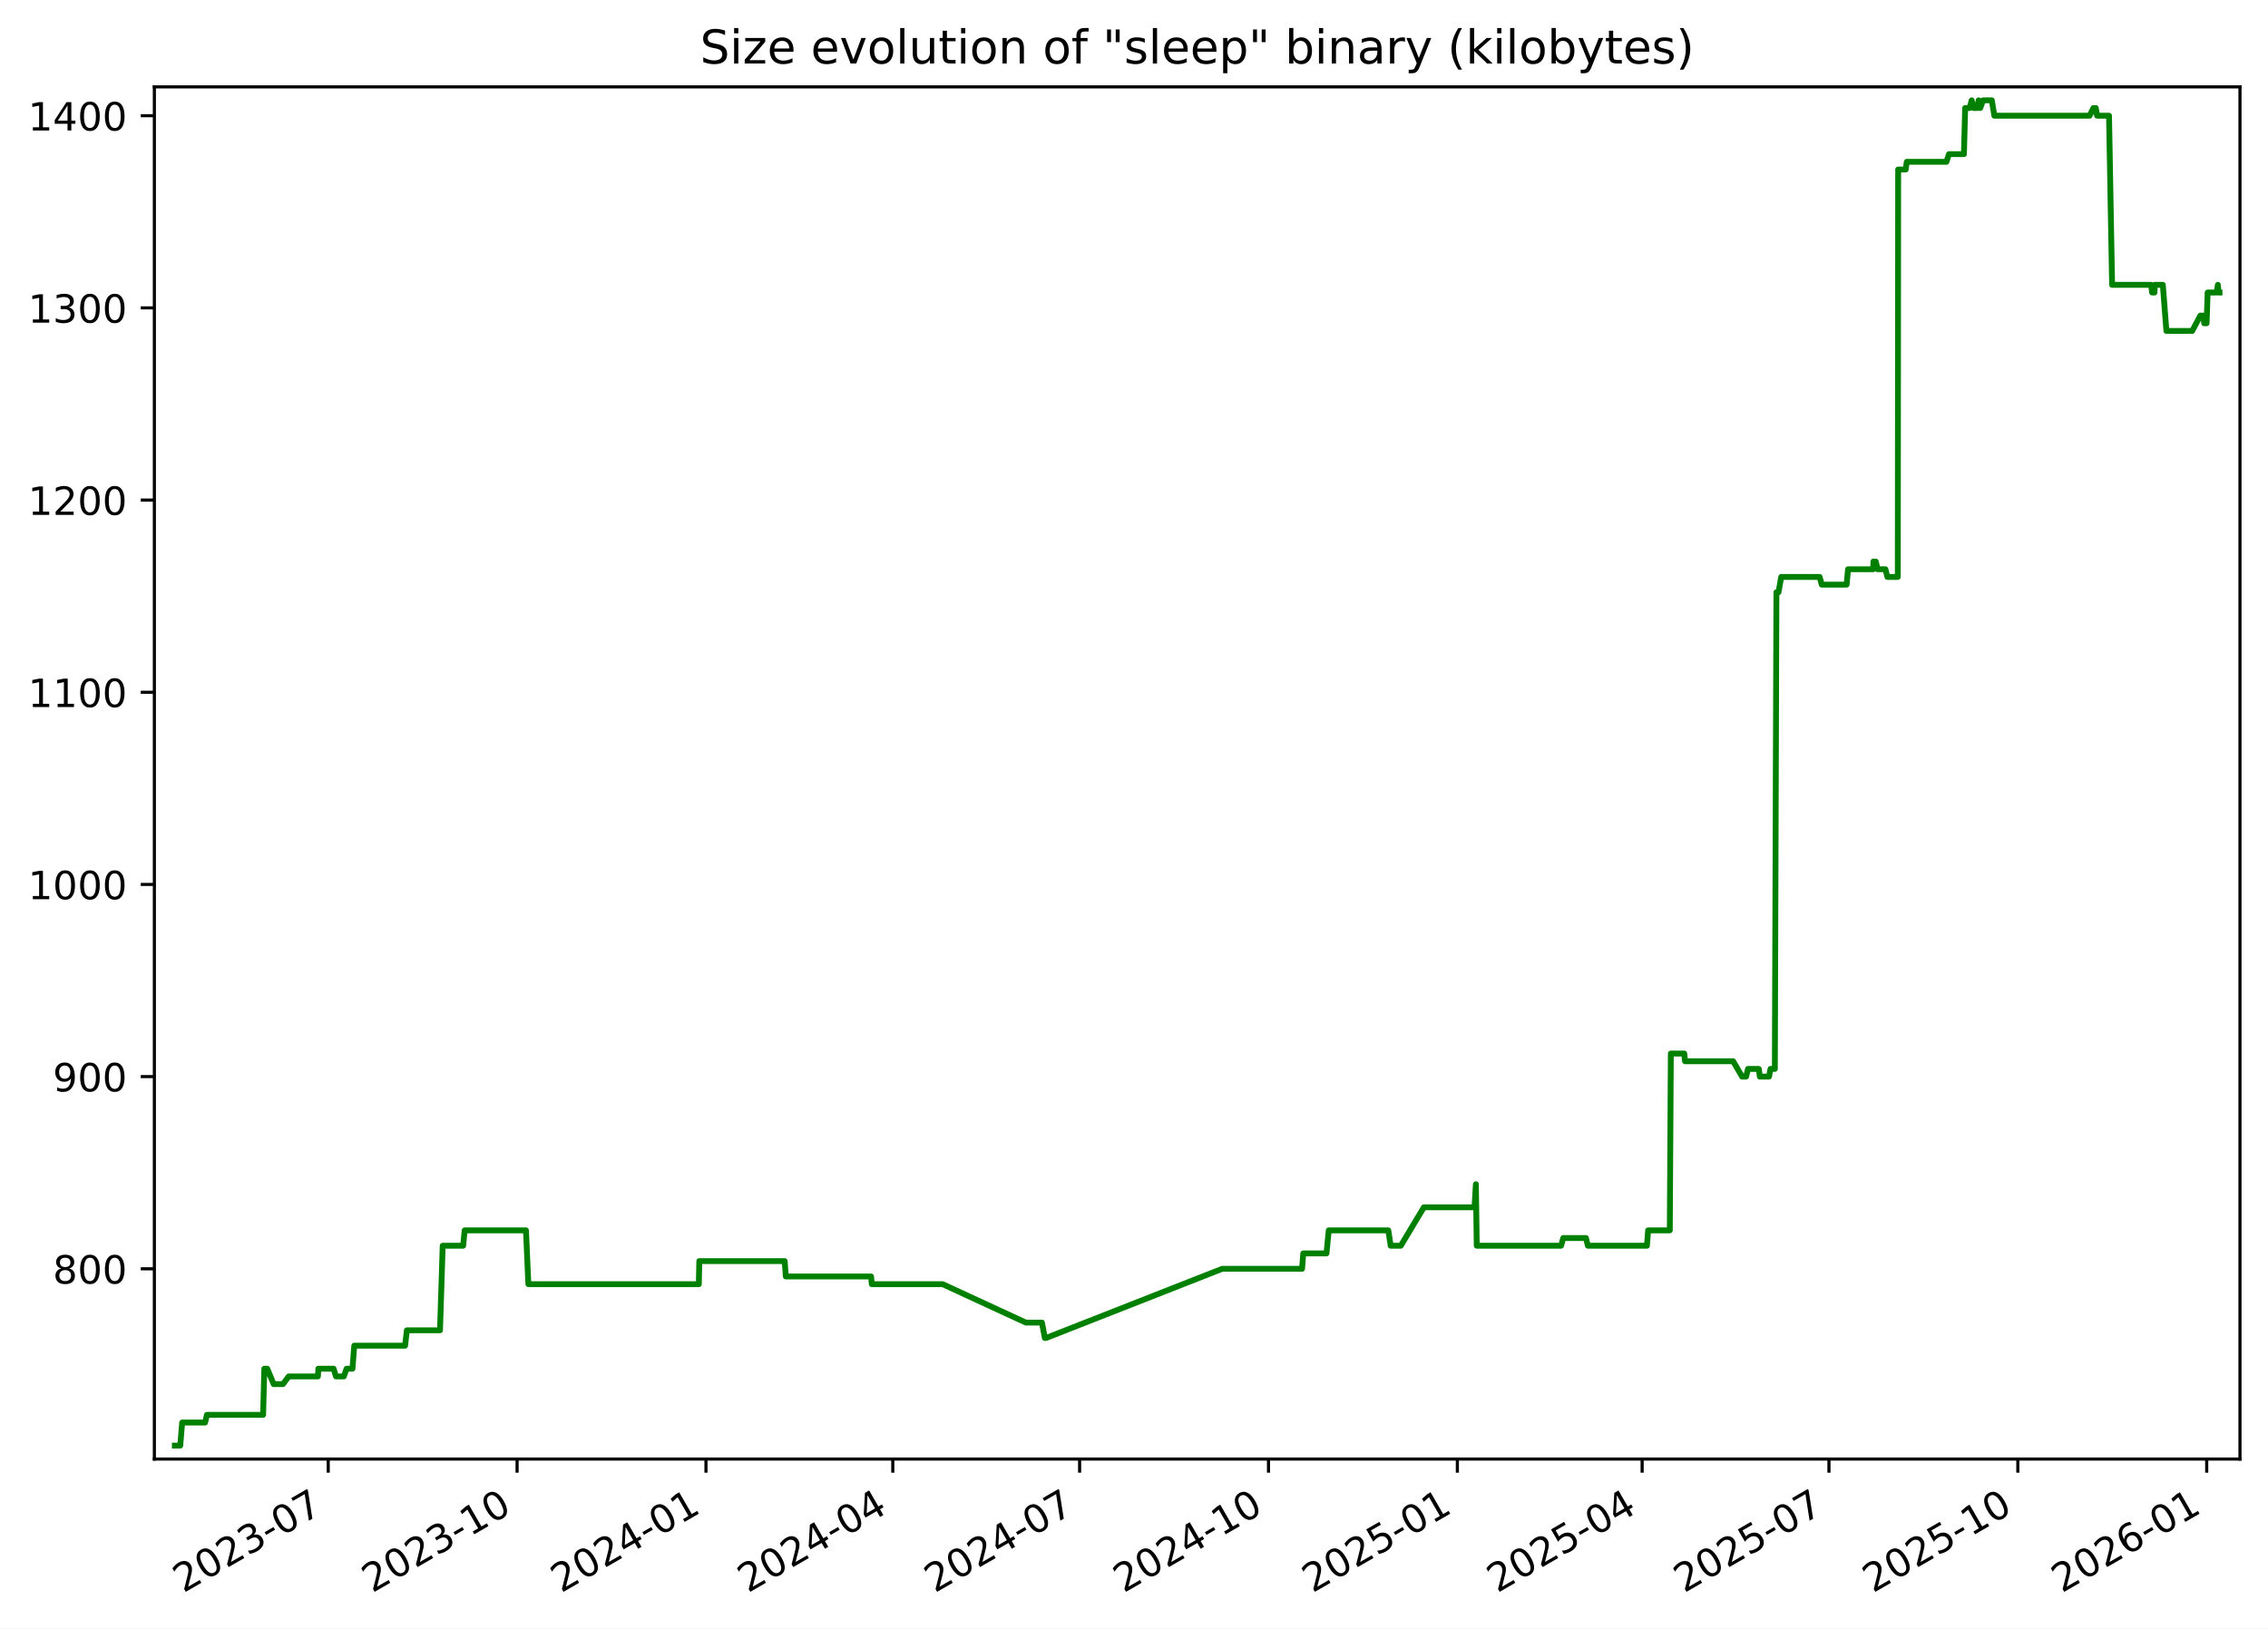
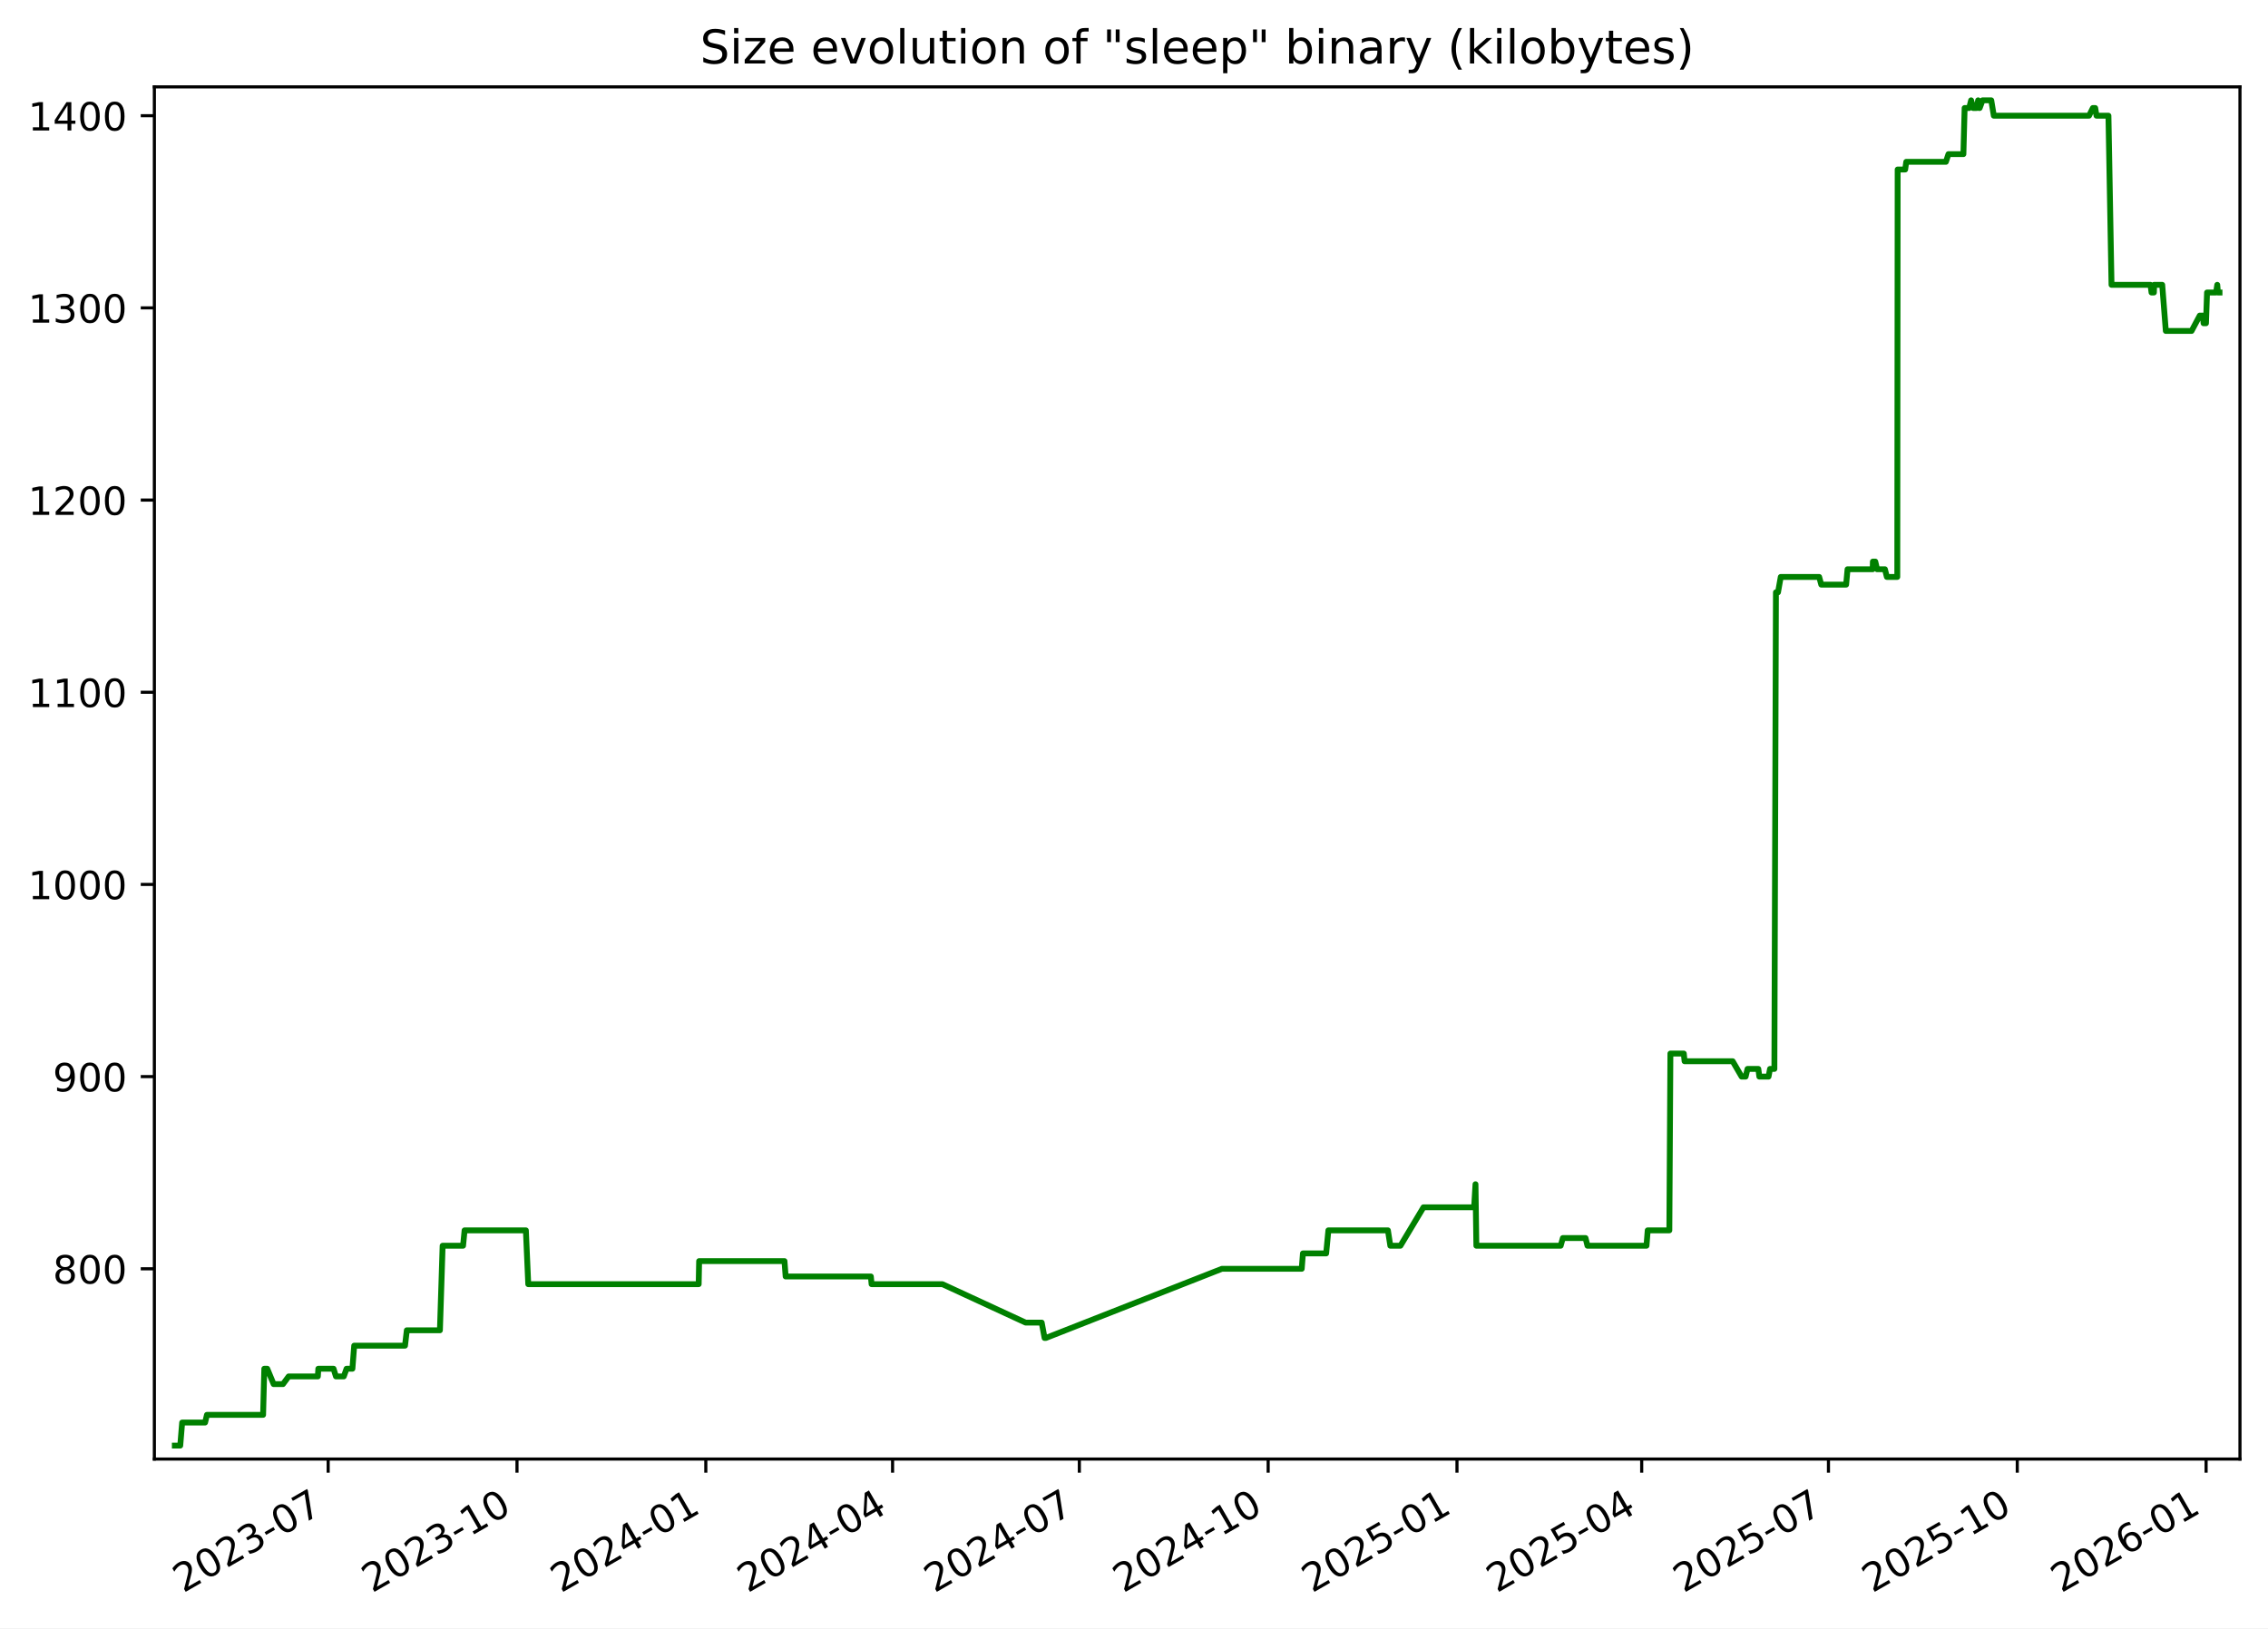
<svg xmlns="http://www.w3.org/2000/svg" xmlns:xlink="http://www.w3.org/1999/xlink" width="582.53pt" height="418.303pt" viewBox="0 0 582.53 418.303" version="1.1">
  <defs>
    <style type="text/css">*{stroke-linejoin: round; stroke-linecap: butt}</style>
  </defs>
  <g id="figure_1">
    <g id="patch_1">
      <path d="M -0 418.303  L 582.53 418.303  L 582.53 0  L -0 0  z " style="fill: #ffffff" />
    </g>
    <g id="axes_1">
      <g id="patch_2">
        <path d="M 39.65 374.83  L 575.33 374.83  L 575.33 22.318  L 39.65 22.318  z " style="fill: #ffffff" />
      </g>
      <g id="matplotlib.axis_1">
        <g id="xtick_1">
          <g id="line2d_1">
            <defs>
-               <path id="m619c073817" d="M 0 0  L 0 3.5  " style="stroke: #000000; stroke-width: 0.8" />
+               <path id="m68e6618d05" d="M 0 0  L 0 3.5  " style="stroke: #000000; stroke-width: 0.8" />
            </defs>
            <g>
-               <use xlink:href="#m619c073817" x="84.302" y="374.83" style="stroke: #000000; stroke-width: 0.8" />
+               <use xlink:href="#m68e6618d05" x="84.29" y="374.83" style="stroke: #000000; stroke-width: 0.8" />
            </g>
          </g>
          <g id="text_1">
-             <g transform="translate(47.07745 409.302) rotate(-30) scale(0.1 -0.1)">
+             <g transform="translate(47.06567 409.302) rotate(-30) scale(0.1 -0.1)">
              <defs>
                <path id="DejaVuSans-32" d="M 1228 531  L 3431 531  L 3431 0  L 469 0  L 469 531  Q 828 903 1448 1529  Q 2069 2156 2228 2338  Q 2531 2678 2651 2914  Q 2772 3150 2772 3378  Q 2772 3750 2511 3984  Q 2250 4219 1831 4219  Q 1534 4219 1204 4116  Q 875 4013 500 3803  L 500 4441  Q 881 4594 1212 4672  Q 1544 4750 1819 4750  Q 2544 4750 2975 4387  Q 3406 4025 3406 3419  Q 3406 3131 3298 2873  Q 3191 2616 2906 2266  Q 2828 2175 2409 1742  Q 1991 1309 1228 531  z " transform="scale(0.015625)" />
                <path id="DejaVuSans-30" d="M 2034 4250  Q 1547 4250 1301 3770  Q 1056 3291 1056 2328  Q 1056 1369 1301 889  Q 1547 409 2034 409  Q 2525 409 2770 889  Q 3016 1369 3016 2328  Q 3016 3291 2770 3770  Q 2525 4250 2034 4250  z M 2034 4750  Q 2819 4750 3233 4129  Q 3647 3509 3647 2328  Q 3647 1150 3233 529  Q 2819 -91 2034 -91  Q 1250 -91 836 529  Q 422 1150 422 2328  Q 422 3509 836 4129  Q 1250 4750 2034 4750  z " transform="scale(0.015625)" />
                <path id="DejaVuSans-33" d="M 2597 2516  Q 3050 2419 3304 2112  Q 3559 1806 3559 1356  Q 3559 666 3084 287  Q 2609 -91 1734 -91  Q 1441 -91 1130 -33  Q 819 25 488 141  L 488 750  Q 750 597 1062 519  Q 1375 441 1716 441  Q 2309 441 2620 675  Q 2931 909 2931 1356  Q 2931 1769 2642 2001  Q 2353 2234 1838 2234  L 1294 2234  L 1294 2753  L 1863 2753  Q 2328 2753 2575 2939  Q 2822 3125 2822 3475  Q 2822 3834 2567 4026  Q 2313 4219 1838 4219  Q 1578 4219 1281 4162  Q 984 4106 628 3988  L 628 4550  Q 988 4650 1302 4700  Q 1616 4750 1894 4750  Q 2613 4750 3031 4423  Q 3450 4097 3450 3541  Q 3450 3153 3228 2886  Q 3006 2619 2597 2516  z " transform="scale(0.015625)" />
                <path id="DejaVuSans-2d" d="M 313 2009  L 1997 2009  L 1997 1497  L 313 1497  L 313 2009  z " transform="scale(0.015625)" />
                <path id="DejaVuSans-37" d="M 525 4666  L 3525 4666  L 3525 4397  L 1831 0  L 1172 0  L 2766 4134  L 525 4134  L 525 4666  z " transform="scale(0.015625)" />
              </defs>
              <use xlink:href="#DejaVuSans-32" />
              <use xlink:href="#DejaVuSans-30" x="63.623" />
              <use xlink:href="#DejaVuSans-32" x="127.246" />
              <use xlink:href="#DejaVuSans-33" x="190.869" />
              <use xlink:href="#DejaVuSans-2d" x="254.492" />
              <use xlink:href="#DejaVuSans-30" x="290.576" />
              <use xlink:href="#DejaVuSans-37" x="354.199" />
            </g>
          </g>
        </g>
        <g id="xtick_2">
          <g id="line2d_2">
            <g>
-               <use xlink:href="#m619c073817" x="132.814" y="374.83" style="stroke: #000000; stroke-width: 0.8" />
+               <use xlink:href="#m68e6618d05" x="132.788" y="374.83" style="stroke: #000000; stroke-width: 0.8" />
            </g>
          </g>
          <g id="text_2">
-             <g transform="translate(95.58947 409.302) rotate(-30) scale(0.1 -0.1)">
+             <g transform="translate(95.5632 409.302) rotate(-30) scale(0.1 -0.1)">
              <defs>
                <path id="DejaVuSans-31" d="M 794 531  L 1825 531  L 1825 4091  L 703 3866  L 703 4441  L 1819 4666  L 2450 4666  L 2450 531  L 3481 531  L 3481 0  L 794 0  L 794 531  z " transform="scale(0.015625)" />
              </defs>
              <use xlink:href="#DejaVuSans-32" />
              <use xlink:href="#DejaVuSans-30" x="63.623" />
              <use xlink:href="#DejaVuSans-32" x="127.246" />
              <use xlink:href="#DejaVuSans-33" x="190.869" />
              <use xlink:href="#DejaVuSans-2d" x="254.492" />
              <use xlink:href="#DejaVuSans-31" x="290.576" />
              <use xlink:href="#DejaVuSans-30" x="354.199" />
            </g>
          </g>
        </g>
        <g id="xtick_3">
          <g id="line2d_3">
            <g>
-               <use xlink:href="#m619c073817" x="181.326" y="374.83" style="stroke: #000000; stroke-width: 0.8" />
+               <use xlink:href="#m68e6618d05" x="181.286" y="374.83" style="stroke: #000000; stroke-width: 0.8" />
            </g>
          </g>
          <g id="text_3">
-             <g transform="translate(144.1015 409.302) rotate(-30) scale(0.1 -0.1)">
+             <g transform="translate(144.0607 409.302) rotate(-30) scale(0.1 -0.1)">
              <defs>
                <path id="DejaVuSans-34" d="M 2419 4116  L 825 1625  L 2419 1625  L 2419 4116  z M 2253 4666  L 3047 4666  L 3047 1625  L 3713 1625  L 3713 1100  L 3047 1100  L 3047 0  L 2419 0  L 2419 1100  L 313 1100  L 313 1709  L 2253 4666  z " transform="scale(0.015625)" />
              </defs>
              <use xlink:href="#DejaVuSans-32" />
              <use xlink:href="#DejaVuSans-30" x="63.623" />
              <use xlink:href="#DejaVuSans-32" x="127.246" />
              <use xlink:href="#DejaVuSans-34" x="190.869" />
              <use xlink:href="#DejaVuSans-2d" x="254.492" />
              <use xlink:href="#DejaVuSans-30" x="290.576" />
              <use xlink:href="#DejaVuSans-31" x="354.199" />
            </g>
          </g>
        </g>
        <g id="xtick_4">
          <g id="line2d_4">
            <g>
-               <use xlink:href="#m619c073817" x="229.311" y="374.83" style="stroke: #000000; stroke-width: 0.8" />
+               <use xlink:href="#m68e6618d05" x="229.256" y="374.83" style="stroke: #000000; stroke-width: 0.8" />
            </g>
          </g>
          <g id="text_4">
-             <g transform="translate(192.0862 409.302) rotate(-30) scale(0.1 -0.1)">
+             <g transform="translate(192.0311 409.302) rotate(-30) scale(0.1 -0.1)">
              <use xlink:href="#DejaVuSans-32" />
              <use xlink:href="#DejaVuSans-30" x="63.623" />
              <use xlink:href="#DejaVuSans-32" x="127.246" />
              <use xlink:href="#DejaVuSans-34" x="190.869" />
              <use xlink:href="#DejaVuSans-2d" x="254.492" />
              <use xlink:href="#DejaVuSans-30" x="290.576" />
              <use xlink:href="#DejaVuSans-34" x="354.199" />
            </g>
          </g>
        </g>
        <g id="xtick_5">
          <g id="line2d_5">
            <g>
-               <use xlink:href="#m619c073817" x="277.296" y="374.83" style="stroke: #000000; stroke-width: 0.8" />
+               <use xlink:href="#m68e6618d05" x="277.226" y="374.83" style="stroke: #000000; stroke-width: 0.8" />
            </g>
          </g>
          <g id="text_5">
-             <g transform="translate(240.0709 409.302) rotate(-30) scale(0.1 -0.1)">
+             <g transform="translate(240.0015 409.302) rotate(-30) scale(0.1 -0.1)">
              <use xlink:href="#DejaVuSans-32" />
              <use xlink:href="#DejaVuSans-30" x="63.623" />
              <use xlink:href="#DejaVuSans-32" x="127.246" />
              <use xlink:href="#DejaVuSans-34" x="190.869" />
              <use xlink:href="#DejaVuSans-2d" x="254.492" />
              <use xlink:href="#DejaVuSans-30" x="290.576" />
              <use xlink:href="#DejaVuSans-37" x="354.199" />
            </g>
          </g>
        </g>
        <g id="xtick_6">
          <g id="line2d_6">
            <g>
-               <use xlink:href="#m619c073817" x="325.808" y="374.83" style="stroke: #000000; stroke-width: 0.8" />
+               <use xlink:href="#m68e6618d05" x="325.724" y="374.83" style="stroke: #000000; stroke-width: 0.8" />
            </g>
          </g>
          <g id="text_6">
-             <g transform="translate(288.5829 409.302) rotate(-30) scale(0.1 -0.1)">
+             <g transform="translate(288.499 409.302) rotate(-30) scale(0.1 -0.1)">
              <use xlink:href="#DejaVuSans-32" />
              <use xlink:href="#DejaVuSans-30" x="63.623" />
              <use xlink:href="#DejaVuSans-32" x="127.246" />
              <use xlink:href="#DejaVuSans-34" x="190.869" />
              <use xlink:href="#DejaVuSans-2d" x="254.492" />
              <use xlink:href="#DejaVuSans-31" x="290.576" />
              <use xlink:href="#DejaVuSans-30" x="354.199" />
            </g>
          </g>
        </g>
        <g id="xtick_7">
          <g id="line2d_7">
            <g>
-               <use xlink:href="#m619c073817" x="374.32" y="374.83" style="stroke: #000000; stroke-width: 0.8" />
+               <use xlink:href="#m68e6618d05" x="374.221" y="374.83" style="stroke: #000000; stroke-width: 0.8" />
            </g>
          </g>
          <g id="text_7">
-             <g transform="translate(337.095 409.302) rotate(-30) scale(0.1 -0.1)">
+             <g transform="translate(336.9965 409.302) rotate(-30) scale(0.1 -0.1)">
              <defs>
                <path id="DejaVuSans-35" d="M 691 4666  L 3169 4666  L 3169 4134  L 1269 4134  L 1269 2991  Q 1406 3038 1543 3061  Q 1681 3084 1819 3084  Q 2600 3084 3056 2656  Q 3513 2228 3513 1497  Q 3513 744 3044 326  Q 2575 -91 1722 -91  Q 1428 -91 1123 -41  Q 819 9 494 109  L 494 744  Q 775 591 1075 516  Q 1375 441 1709 441  Q 2250 441 2565 725  Q 2881 1009 2881 1497  Q 2881 1984 2565 2268  Q 2250 2553 1709 2553  Q 1456 2553 1204 2497  Q 953 2441 691 2322  L 691 4666  z " transform="scale(0.015625)" />
              </defs>
              <use xlink:href="#DejaVuSans-32" />
              <use xlink:href="#DejaVuSans-30" x="63.623" />
              <use xlink:href="#DejaVuSans-32" x="127.246" />
              <use xlink:href="#DejaVuSans-35" x="190.869" />
              <use xlink:href="#DejaVuSans-2d" x="254.492" />
              <use xlink:href="#DejaVuSans-30" x="290.576" />
              <use xlink:href="#DejaVuSans-31" x="354.199" />
            </g>
          </g>
        </g>
        <g id="xtick_8">
          <g id="line2d_8">
            <g>
-               <use xlink:href="#m619c073817" x="421.777" y="374.83" style="stroke: #000000; stroke-width: 0.8" />
+               <use xlink:href="#m68e6618d05" x="421.665" y="374.83" style="stroke: #000000; stroke-width: 0.8" />
            </g>
          </g>
          <g id="text_8">
-             <g transform="translate(384.5524 409.302) rotate(-30) scale(0.1 -0.1)">
+             <g transform="translate(384.4398 409.302) rotate(-30) scale(0.1 -0.1)">
              <use xlink:href="#DejaVuSans-32" />
              <use xlink:href="#DejaVuSans-30" x="63.623" />
              <use xlink:href="#DejaVuSans-32" x="127.246" />
              <use xlink:href="#DejaVuSans-35" x="190.869" />
              <use xlink:href="#DejaVuSans-2d" x="254.492" />
              <use xlink:href="#DejaVuSans-30" x="290.576" />
              <use xlink:href="#DejaVuSans-34" x="354.199" />
            </g>
          </g>
        </g>
        <g id="xtick_9">
          <g id="line2d_9">
            <g>
-               <use xlink:href="#m619c073817" x="469.762" y="374.83" style="stroke: #000000; stroke-width: 0.8" />
+               <use xlink:href="#m68e6618d05" x="469.635" y="374.83" style="stroke: #000000; stroke-width: 0.8" />
            </g>
          </g>
          <g id="text_9">
-             <g transform="translate(432.5371 409.302) rotate(-30) scale(0.1 -0.1)">
+             <g transform="translate(432.4101 409.302) rotate(-30) scale(0.1 -0.1)">
              <use xlink:href="#DejaVuSans-32" />
              <use xlink:href="#DejaVuSans-30" x="63.623" />
              <use xlink:href="#DejaVuSans-32" x="127.246" />
              <use xlink:href="#DejaVuSans-35" x="190.869" />
              <use xlink:href="#DejaVuSans-2d" x="254.492" />
              <use xlink:href="#DejaVuSans-30" x="290.576" />
              <use xlink:href="#DejaVuSans-37" x="354.199" />
            </g>
          </g>
        </g>
        <g id="xtick_10">
          <g id="line2d_10">
            <g>
-               <use xlink:href="#m619c073817" x="518.274" y="374.83" style="stroke: #000000; stroke-width: 0.8" />
+               <use xlink:href="#m68e6618d05" x="518.132" y="374.83" style="stroke: #000000; stroke-width: 0.8" />
            </g>
          </g>
          <g id="text_10">
-             <g transform="translate(481.0491 409.302) rotate(-30) scale(0.1 -0.1)">
+             <g transform="translate(480.9077 409.302) rotate(-30) scale(0.1 -0.1)">
              <use xlink:href="#DejaVuSans-32" />
              <use xlink:href="#DejaVuSans-30" x="63.623" />
              <use xlink:href="#DejaVuSans-32" x="127.246" />
              <use xlink:href="#DejaVuSans-35" x="190.869" />
              <use xlink:href="#DejaVuSans-2d" x="254.492" />
              <use xlink:href="#DejaVuSans-31" x="290.576" />
              <use xlink:href="#DejaVuSans-30" x="354.199" />
            </g>
          </g>
        </g>
        <g id="xtick_11">
          <g id="line2d_11">
            <g>
-               <use xlink:href="#m619c073817" x="566.786" y="374.83" style="stroke: #000000; stroke-width: 0.8" />
+               <use xlink:href="#m68e6618d05" x="566.63" y="374.83" style="stroke: #000000; stroke-width: 0.8" />
            </g>
          </g>
          <g id="text_11">
-             <g transform="translate(529.5611 409.302) rotate(-30) scale(0.1 -0.1)">
+             <g transform="translate(529.4052 409.302) rotate(-30) scale(0.1 -0.1)">
              <defs>
                <path id="DejaVuSans-36" d="M 2113 2584  Q 1688 2584 1439 2293  Q 1191 2003 1191 1497  Q 1191 994 1439 701  Q 1688 409 2113 409  Q 2538 409 2786 701  Q 3034 994 3034 1497  Q 3034 2003 2786 2293  Q 2538 2584 2113 2584  z M 3366 4563  L 3366 3988  Q 3128 4100 2886 4159  Q 2644 4219 2406 4219  Q 1781 4219 1451 3797  Q 1122 3375 1075 2522  Q 1259 2794 1537 2939  Q 1816 3084 2150 3084  Q 2853 3084 3261 2657  Q 3669 2231 3669 1497  Q 3669 778 3244 343  Q 2819 -91 2113 -91  Q 1303 -91 875 529  Q 447 1150 447 2328  Q 447 3434 972 4092  Q 1497 4750 2381 4750  Q 2619 4750 2861 4703  Q 3103 4656 3366 4563  z " transform="scale(0.015625)" />
              </defs>
              <use xlink:href="#DejaVuSans-32" />
              <use xlink:href="#DejaVuSans-30" x="63.623" />
              <use xlink:href="#DejaVuSans-32" x="127.246" />
              <use xlink:href="#DejaVuSans-36" x="190.869" />
              <use xlink:href="#DejaVuSans-2d" x="254.492" />
              <use xlink:href="#DejaVuSans-30" x="290.576" />
              <use xlink:href="#DejaVuSans-31" x="354.199" />
            </g>
          </g>
        </g>
      </g>
      <g id="matplotlib.axis_2">
        <g id="ytick_1">
          <g id="line2d_12">
            <defs>
-               <path id="m4f3b69fabc" d="M 0 0  L -3.5 0  " style="stroke: #000000; stroke-width: 0.8" />
+               <path id="m4dbecb1948" d="M 0 0  L -3.5 0  " style="stroke: #000000; stroke-width: 0.8" />
            </defs>
            <g>
-               <use xlink:href="#m4f3b69fabc" x="39.65" y="325.952" style="stroke: #000000; stroke-width: 0.8" />
+               <use xlink:href="#m4dbecb1948" x="39.65" y="325.952" style="stroke: #000000; stroke-width: 0.8" />
            </g>
          </g>
          <g id="text_12">
            <g transform="translate(13.5625 329.7516) scale(0.1 -0.1)">
              <defs>
                <path id="DejaVuSans-38" d="M 2034 2216  Q 1584 2216 1326 1975  Q 1069 1734 1069 1313  Q 1069 891 1326 650  Q 1584 409 2034 409  Q 2484 409 2743 651  Q 3003 894 3003 1313  Q 3003 1734 2745 1975  Q 2488 2216 2034 2216  z M 1403 2484  Q 997 2584 770 2862  Q 544 3141 544 3541  Q 544 4100 942 4425  Q 1341 4750 2034 4750  Q 2731 4750 3128 4425  Q 3525 4100 3525 3541  Q 3525 3141 3298 2862  Q 3072 2584 2669 2484  Q 3125 2378 3379 2068  Q 3634 1759 3634 1313  Q 3634 634 3220 271  Q 2806 -91 2034 -91  Q 1263 -91 848 271  Q 434 634 434 1313  Q 434 1759 690 2068  Q 947 2378 1403 2484  z M 1172 3481  Q 1172 3119 1398 2916  Q 1625 2713 2034 2713  Q 2441 2713 2670 2916  Q 2900 3119 2900 3481  Q 2900 3844 2670 4047  Q 2441 4250 2034 4250  Q 1625 4250 1398 4047  Q 1172 3844 1172 3481  z " transform="scale(0.015625)" />
              </defs>
              <use xlink:href="#DejaVuSans-38" />
              <use xlink:href="#DejaVuSans-30" x="63.623" />
              <use xlink:href="#DejaVuSans-30" x="127.246" />
            </g>
          </g>
        </g>
        <g id="ytick_2">
          <g id="line2d_13">
            <g>
-               <use xlink:href="#m4f3b69fabc" x="39.65" y="276.581" style="stroke: #000000; stroke-width: 0.8" />
+               <use xlink:href="#m4dbecb1948" x="39.65" y="276.581" style="stroke: #000000; stroke-width: 0.8" />
            </g>
          </g>
          <g id="text_13">
            <g transform="translate(13.5625 280.3802) scale(0.1 -0.1)">
              <defs>
                <path id="DejaVuSans-39" d="M 703 97  L 703 672  Q 941 559 1184 500  Q 1428 441 1663 441  Q 2288 441 2617 861  Q 2947 1281 2994 2138  Q 2813 1869 2534 1725  Q 2256 1581 1919 1581  Q 1219 1581 811 2004  Q 403 2428 403 3163  Q 403 3881 828 4315  Q 1253 4750 1959 4750  Q 2769 4750 3195 4129  Q 3622 3509 3622 2328  Q 3622 1225 3098 567  Q 2575 -91 1691 -91  Q 1453 -91 1209 -44  Q 966 3 703 97  z M 1959 2075  Q 2384 2075 2632 2365  Q 2881 2656 2881 3163  Q 2881 3666 2632 3958  Q 2384 4250 1959 4250  Q 1534 4250 1286 3958  Q 1038 3666 1038 3163  Q 1038 2656 1286 2365  Q 1534 2075 1959 2075  z " transform="scale(0.015625)" />
              </defs>
              <use xlink:href="#DejaVuSans-39" />
              <use xlink:href="#DejaVuSans-30" x="63.623" />
              <use xlink:href="#DejaVuSans-30" x="127.246" />
            </g>
          </g>
        </g>
        <g id="ytick_3">
          <g id="line2d_14">
            <g>
-               <use xlink:href="#m4f3b69fabc" x="39.65" y="227.21" style="stroke: #000000; stroke-width: 0.8" />
+               <use xlink:href="#m4dbecb1948" x="39.65" y="227.21" style="stroke: #000000; stroke-width: 0.8" />
            </g>
          </g>
          <g id="text_14">
            <g transform="translate(7.2 231.0088) scale(0.1 -0.1)">
              <use xlink:href="#DejaVuSans-31" />
              <use xlink:href="#DejaVuSans-30" x="63.623" />
              <use xlink:href="#DejaVuSans-30" x="127.246" />
              <use xlink:href="#DejaVuSans-30" x="190.869" />
            </g>
          </g>
        </g>
        <g id="ytick_4">
          <g id="line2d_15">
            <g>
-               <use xlink:href="#m4f3b69fabc" x="39.65" y="177.838" style="stroke: #000000; stroke-width: 0.8" />
+               <use xlink:href="#m4dbecb1948" x="39.65" y="177.838" style="stroke: #000000; stroke-width: 0.8" />
            </g>
          </g>
          <g id="text_15">
            <g transform="translate(7.2 181.6373) scale(0.1 -0.1)">
              <use xlink:href="#DejaVuSans-31" />
              <use xlink:href="#DejaVuSans-31" x="63.623" />
              <use xlink:href="#DejaVuSans-30" x="127.246" />
              <use xlink:href="#DejaVuSans-30" x="190.869" />
            </g>
          </g>
        </g>
        <g id="ytick_5">
          <g id="line2d_16">
            <g>
-               <use xlink:href="#m4f3b69fabc" x="39.65" y="128.467" style="stroke: #000000; stroke-width: 0.8" />
+               <use xlink:href="#m4dbecb1948" x="39.65" y="128.467" style="stroke: #000000; stroke-width: 0.8" />
            </g>
          </g>
          <g id="text_16">
            <g transform="translate(7.2 132.2659) scale(0.1 -0.1)">
              <use xlink:href="#DejaVuSans-31" />
              <use xlink:href="#DejaVuSans-32" x="63.623" />
              <use xlink:href="#DejaVuSans-30" x="127.246" />
              <use xlink:href="#DejaVuSans-30" x="190.869" />
            </g>
          </g>
        </g>
        <g id="ytick_6">
          <g id="line2d_17">
            <g>
-               <use xlink:href="#m4f3b69fabc" x="39.65" y="79.095" style="stroke: #000000; stroke-width: 0.8" />
+               <use xlink:href="#m4dbecb1948" x="39.65" y="79.095" style="stroke: #000000; stroke-width: 0.8" />
            </g>
          </g>
          <g id="text_17">
            <g transform="translate(7.2 82.89449) scale(0.1 -0.1)">
              <use xlink:href="#DejaVuSans-31" />
              <use xlink:href="#DejaVuSans-33" x="63.623" />
              <use xlink:href="#DejaVuSans-30" x="127.246" />
              <use xlink:href="#DejaVuSans-30" x="190.869" />
            </g>
          </g>
        </g>
        <g id="ytick_7">
          <g id="line2d_18">
            <g>
-               <use xlink:href="#m4f3b69fabc" x="39.65" y="29.724" style="stroke: #000000; stroke-width: 0.8" />
+               <use xlink:href="#m4dbecb1948" x="39.65" y="29.724" style="stroke: #000000; stroke-width: 0.8" />
            </g>
          </g>
          <g id="text_18">
            <g transform="translate(7.2 33.52306) scale(0.1 -0.1)">
              <use xlink:href="#DejaVuSans-31" />
              <use xlink:href="#DejaVuSans-34" x="63.623" />
              <use xlink:href="#DejaVuSans-30" x="127.246" />
              <use xlink:href="#DejaVuSans-30" x="190.869" />
            </g>
          </g>
        </g>
      </g>
      <g id="line2d_19">
-         <path d="M 44.902 371.374  L 46.298 371.374  L 46.786 365.45  L 52.679 365.45  L 53.154 363.475  L 67.583 363.475  L 67.892 351.626  L 68.645 351.626  L 70.289 355.575  L 72.69 355.575  L 74.155 353.6  L 81.653 353.6  L 81.773 351.626  L 85.684 351.626  L 86.296 353.6  L 88.317 353.6  L 89.024 351.626  L 90.53 351.626  L 90.989 345.701  L 104.045 345.701  L 104.508 341.751  L 113.013 341.751  L 113.708 320.028  L 118.962 320.028  L 119.349 316.078  L 135.098 316.078  L 135.709 329.902  L 179.496 329.902  L 179.61 323.978  L 201.541 323.978  L 201.837 327.927  L 223.732 327.927  L 223.919 329.902  L 242.115 329.902  L 263.486 339.776  L 267.623 339.776  L 268.365 343.726  L 268.686 343.726  L 313.935 325.952  L 334.432 325.952  L 334.74 322.003  L 340.709 322.003  L 341.279 316.078  L 356.577 316.078  L 357.196 320.028  L 359.792 320.028  L 365.715 310.154  L 378.726 310.154  L 379.077 304.229  L 379.298 320.028  L 400.964 320.028  L 401.517 318.053  L 407.349 318.053  L 407.845 320.028  L 423.011 320.028  L 423.321 316.078  L 428.883 316.078  L 429.151 270.656  L 432.596 270.656  L 432.795 272.631  L 445.149 272.631  L 447.453 276.581  L 448.48 276.581  L 448.965 274.606  L 451.749 274.606  L 452.002 276.581  L 454.367 276.581  L 454.749 274.606  L 455.868 274.606  L 456.268 152.165  L 456.801 152.165  L 457.505 148.215  L 467.374 148.215  L 467.913 150.19  L 474.303 150.19  L 474.666 146.24  L 481.125 146.24  L 481.176 144.266  L 481.791 144.266  L 482.263 146.24  L 484.27 146.24  L 484.768 148.215  L 487.446 148.215  L 487.54 43.548  L 489.471 43.548  L 489.749 41.573  L 499.936 41.573  L 500.594 39.598  L 504.433 39.598  L 504.747 27.749  L 505.913 27.749  L 506.414 25.774  L 506.93 27.749  L 507.847 27.749  L 508.215 25.774  L 508.456 27.749  L 508.616 27.749  L 509.352 25.774  L 511.59 25.774  L 512.244 29.724  L 536.711 29.724  L 537.691 27.749  L 538.298 27.749  L 538.629 29.724  L 541.698 29.724  L 542.488 73.171  L 552.504 73.171  L 552.764 75.146  L 553.38 75.146  L 553.435 73.171  L 555.515 73.171  L 556.438 85.02  L 563.056 85.02  L 565.159 81.07  L 565.977 81.07  L 566.135 83.045  L 566.757 83.045  L 567.03 75.146  L 569.355 75.146  L 569.653 73.171  L 569.822 75.146  L 570.078 75.146  L 570.078 75.146  " clip-path="url(#pf077443964)" style="fill: none; stroke: #008000; stroke-width: 1.5; stroke-linecap: square" />
+         <path d="M 44.902 371.374  L 46.297 371.374  L 46.785 365.45  L 52.677 365.45  L 53.151 363.475  L 67.576 363.475  L 67.885 351.626  L 68.638 351.626  L 70.281 355.575  L 72.682 355.575  L 74.146 353.6  L 81.642 353.6  L 81.762 351.626  L 85.672 351.626  L 86.284 353.6  L 88.304 353.6  L 89.011 351.626  L 90.516 351.626  L 90.975 345.701  L 104.027 345.701  L 104.49 341.751  L 112.993 341.751  L 113.687 320.028  L 118.94 320.028  L 119.327 316.078  L 135.071 316.078  L 135.682 329.902  L 179.456 329.902  L 179.57 323.978  L 201.494 323.978  L 201.79 327.927  L 223.678 327.927  L 223.866 329.902  L 242.056 329.902  L 263.421 339.776  L 267.556 339.776  L 268.299 343.726  L 268.62 343.726  L 313.855 325.952  L 334.346 325.952  L 334.653 322.003  L 340.62 322.003  L 341.19 316.078  L 356.484 316.078  L 357.103 320.028  L 359.698 320.028  L 365.619 310.154  L 378.626 310.154  L 378.977 304.229  L 379.199 320.028  L 400.857 320.028  L 401.411 318.053  L 407.24 318.053  L 407.737 320.028  L 422.898 320.028  L 423.208 316.078  L 428.768 316.078  L 429.037 270.656  L 432.481 270.656  L 432.68 272.631  L 445.029 272.631  L 447.333 276.581  L 448.36 276.581  L 448.844 274.606  L 451.627 274.606  L 451.88 276.581  L 454.245 276.581  L 454.626 274.606  L 455.745 274.606  L 456.145 152.165  L 456.678 152.165  L 457.381 148.215  L 467.248 148.215  L 467.786 150.19  L 474.175 150.19  L 474.537 146.24  L 480.995 146.24  L 481.045 144.266  L 481.66 144.266  L 482.133 146.24  L 484.139 146.24  L 484.637 148.215  L 487.314 148.215  L 487.408 43.548  L 489.338 43.548  L 489.616 41.573  L 499.8 41.573  L 500.458 39.598  L 504.296 39.598  L 504.609 27.749  L 505.775 27.749  L 506.276 25.774  L 506.792 27.749  L 507.708 27.749  L 508.076 25.774  L 508.318 27.749  L 508.477 27.749  L 509.213 25.774  L 511.45 25.774  L 512.104 29.724  L 536.564 29.724  L 537.543 27.749  L 538.151 27.749  L 538.481 29.724  L 541.55 29.724  L 542.339 73.171  L 552.352 73.171  L 552.613 75.146  L 553.228 75.146  L 553.283 73.171  L 555.362 73.171  L 556.285 85.02  L 562.901 85.02  L 565.004 81.07  L 565.821 81.07  L 565.979 83.045  L 566.601 83.045  L 566.874 75.146  L 569.198 75.146  L 569.496 73.171  L 569.665 75.146  L 570.078 75.146  L 570.078 75.146  " clip-path="url(#p2ce617ac96)" style="fill: none; stroke: #008000; stroke-width: 1.5; stroke-linecap: square" />
      </g>
      <g id="patch_3">
        <path d="M 39.65 374.83  L 39.65 22.318  " style="fill: none; stroke: #000000; stroke-width: 0.8; stroke-linejoin: miter; stroke-linecap: square" />
      </g>
      <g id="patch_4">
        <path d="M 575.33 374.83  L 575.33 22.318  " style="fill: none; stroke: #000000; stroke-width: 0.8; stroke-linejoin: miter; stroke-linecap: square" />
      </g>
      <g id="patch_5">
        <path d="M 39.65 374.83  L 575.33 374.83  " style="fill: none; stroke: #000000; stroke-width: 0.8; stroke-linejoin: miter; stroke-linecap: square" />
      </g>
      <g id="patch_6">
        <path d="M 39.65 22.318  L 575.33 22.318  " style="fill: none; stroke: #000000; stroke-width: 0.8; stroke-linejoin: miter; stroke-linecap: square" />
      </g>
      <g id="text_19">
        <g transform="translate(179.8091 16.31812) scale(0.12 -0.12)">
          <defs>
            <path id="DejaVuSans-53" d="M 3425 4513  L 3425 3897  Q 3066 4069 2747 4153  Q 2428 4238 2131 4238  Q 1616 4238 1336 4038  Q 1056 3838 1056 3469  Q 1056 3159 1242 3001  Q 1428 2844 1947 2747  L 2328 2669  Q 3034 2534 3370 2195  Q 3706 1856 3706 1288  Q 3706 609 3251 259  Q 2797 -91 1919 -91  Q 1588 -91 1214 -16  Q 841 59 441 206  L 441 856  Q 825 641 1194 531  Q 1563 422 1919 422  Q 2459 422 2753 634  Q 3047 847 3047 1241  Q 3047 1584 2836 1778  Q 2625 1972 2144 2069  L 1759 2144  Q 1053 2284 737 2584  Q 422 2884 422 3419  Q 422 4038 858 4394  Q 1294 4750 2059 4750  Q 2388 4750 2728 4690  Q 3069 4631 3425 4513  z " transform="scale(0.015625)" />
            <path id="DejaVuSans-69" d="M 603 3500  L 1178 3500  L 1178 0  L 603 0  L 603 3500  z M 603 4863  L 1178 4863  L 1178 4134  L 603 4134  L 603 4863  z " transform="scale(0.015625)" />
            <path id="DejaVuSans-7a" d="M 353 3500  L 3084 3500  L 3084 2975  L 922 459  L 3084 459  L 3084 0  L 275 0  L 275 525  L 2438 3041  L 353 3041  L 353 3500  z " transform="scale(0.015625)" />
            <path id="DejaVuSans-65" d="M 3597 1894  L 3597 1613  L 953 1613  Q 991 1019 1311 708  Q 1631 397 2203 397  Q 2534 397 2845 478  Q 3156 559 3463 722  L 3463 178  Q 3153 47 2828 -22  Q 2503 -91 2169 -91  Q 1331 -91 842 396  Q 353 884 353 1716  Q 353 2575 817 3079  Q 1281 3584 2069 3584  Q 2775 3584 3186 3129  Q 3597 2675 3597 1894  z M 3022 2063  Q 3016 2534 2758 2815  Q 2500 3097 2075 3097  Q 1594 3097 1305 2825  Q 1016 2553 972 2059  L 3022 2063  z " transform="scale(0.015625)" />
            <path id="DejaVuSans-20" transform="scale(0.015625)" />
            <path id="DejaVuSans-76" d="M 191 3500  L 800 3500  L 1894 563  L 2988 3500  L 3597 3500  L 2284 0  L 1503 0  L 191 3500  z " transform="scale(0.015625)" />
            <path id="DejaVuSans-6f" d="M 1959 3097  Q 1497 3097 1228 2736  Q 959 2375 959 1747  Q 959 1119 1226 758  Q 1494 397 1959 397  Q 2419 397 2687 759  Q 2956 1122 2956 1747  Q 2956 2369 2687 2733  Q 2419 3097 1959 3097  z M 1959 3584  Q 2709 3584 3137 3096  Q 3566 2609 3566 1747  Q 3566 888 3137 398  Q 2709 -91 1959 -91  Q 1206 -91 779 398  Q 353 888 353 1747  Q 353 2609 779 3096  Q 1206 3584 1959 3584  z " transform="scale(0.015625)" />
            <path id="DejaVuSans-6c" d="M 603 4863  L 1178 4863  L 1178 0  L 603 0  L 603 4863  z " transform="scale(0.015625)" />
            <path id="DejaVuSans-75" d="M 544 1381  L 544 3500  L 1119 3500  L 1119 1403  Q 1119 906 1312 657  Q 1506 409 1894 409  Q 2359 409 2629 706  Q 2900 1003 2900 1516  L 2900 3500  L 3475 3500  L 3475 0  L 2900 0  L 2900 538  Q 2691 219 2414 64  Q 2138 -91 1772 -91  Q 1169 -91 856 284  Q 544 659 544 1381  z M 1991 3584  L 1991 3584  z " transform="scale(0.015625)" />
            <path id="DejaVuSans-74" d="M 1172 4494  L 1172 3500  L 2356 3500  L 2356 3053  L 1172 3053  L 1172 1153  Q 1172 725 1289 603  Q 1406 481 1766 481  L 2356 481  L 2356 0  L 1766 0  Q 1100 0 847 248  Q 594 497 594 1153  L 594 3053  L 172 3053  L 172 3500  L 594 3500  L 594 4494  L 1172 4494  z " transform="scale(0.015625)" />
            <path id="DejaVuSans-6e" d="M 3513 2113  L 3513 0  L 2938 0  L 2938 2094  Q 2938 2591 2744 2837  Q 2550 3084 2163 3084  Q 1697 3084 1428 2787  Q 1159 2491 1159 1978  L 1159 0  L 581 0  L 581 3500  L 1159 3500  L 1159 2956  Q 1366 3272 1645 3428  Q 1925 3584 2291 3584  Q 2894 3584 3203 3211  Q 3513 2838 3513 2113  z " transform="scale(0.015625)" />
            <path id="DejaVuSans-66" d="M 2375 4863  L 2375 4384  L 1825 4384  Q 1516 4384 1395 4259  Q 1275 4134 1275 3809  L 1275 3500  L 2222 3500  L 2222 3053  L 1275 3053  L 1275 0  L 697 0  L 697 3053  L 147 3053  L 147 3500  L 697 3500  L 697 3744  Q 697 4328 969 4595  Q 1241 4863 1831 4863  L 2375 4863  z " transform="scale(0.015625)" />
            <path id="DejaVuSans-22" d="M 1147 4666  L 1147 2931  L 616 2931  L 616 4666  L 1147 4666  z M 2328 4666  L 2328 2931  L 1797 2931  L 1797 4666  L 2328 4666  z " transform="scale(0.015625)" />
            <path id="DejaVuSans-73" d="M 2834 3397  L 2834 2853  Q 2591 2978 2328 3040  Q 2066 3103 1784 3103  Q 1356 3103 1142 2972  Q 928 2841 928 2578  Q 928 2378 1081 2264  Q 1234 2150 1697 2047  L 1894 2003  Q 2506 1872 2764 1633  Q 3022 1394 3022 966  Q 3022 478 2636 193  Q 2250 -91 1575 -91  Q 1294 -91 989 -36  Q 684 19 347 128  L 347 722  Q 666 556 975 473  Q 1284 391 1588 391  Q 1994 391 2212 530  Q 2431 669 2431 922  Q 2431 1156 2273 1281  Q 2116 1406 1581 1522  L 1381 1569  Q 847 1681 609 1914  Q 372 2147 372 2553  Q 372 3047 722 3315  Q 1072 3584 1716 3584  Q 2034 3584 2315 3537  Q 2597 3491 2834 3397  z " transform="scale(0.015625)" />
            <path id="DejaVuSans-70" d="M 1159 525  L 1159 -1331  L 581 -1331  L 581 3500  L 1159 3500  L 1159 2969  Q 1341 3281 1617 3432  Q 1894 3584 2278 3584  Q 2916 3584 3314 3078  Q 3713 2572 3713 1747  Q 3713 922 3314 415  Q 2916 -91 2278 -91  Q 1894 -91 1617 61  Q 1341 213 1159 525  z M 3116 1747  Q 3116 2381 2855 2742  Q 2594 3103 2138 3103  Q 1681 3103 1420 2742  Q 1159 2381 1159 1747  Q 1159 1113 1420 752  Q 1681 391 2138 391  Q 2594 391 2855 752  Q 3116 1113 3116 1747  z " transform="scale(0.015625)" />
            <path id="DejaVuSans-62" d="M 3116 1747  Q 3116 2381 2855 2742  Q 2594 3103 2138 3103  Q 1681 3103 1420 2742  Q 1159 2381 1159 1747  Q 1159 1113 1420 752  Q 1681 391 2138 391  Q 2594 391 2855 752  Q 3116 1113 3116 1747  z M 1159 2969  Q 1341 3281 1617 3432  Q 1894 3584 2278 3584  Q 2916 3584 3314 3078  Q 3713 2572 3713 1747  Q 3713 922 3314 415  Q 2916 -91 2278 -91  Q 1894 -91 1617 61  Q 1341 213 1159 525  L 1159 0  L 581 0  L 581 4863  L 1159 4863  L 1159 2969  z " transform="scale(0.015625)" />
            <path id="DejaVuSans-61" d="M 2194 1759  Q 1497 1759 1228 1600  Q 959 1441 959 1056  Q 959 750 1161 570  Q 1363 391 1709 391  Q 2188 391 2477 730  Q 2766 1069 2766 1631  L 2766 1759  L 2194 1759  z M 3341 1997  L 3341 0  L 2766 0  L 2766 531  Q 2569 213 2275 61  Q 1981 -91 1556 -91  Q 1019 -91 701 211  Q 384 513 384 1019  Q 384 1609 779 1909  Q 1175 2209 1959 2209  L 2766 2209  L 2766 2266  Q 2766 2663 2505 2880  Q 2244 3097 1772 3097  Q 1472 3097 1187 3025  Q 903 2953 641 2809  L 641 3341  Q 956 3463 1253 3523  Q 1550 3584 1831 3584  Q 2591 3584 2966 3190  Q 3341 2797 3341 1997  z " transform="scale(0.015625)" />
            <path id="DejaVuSans-72" d="M 2631 2963  Q 2534 3019 2420 3045  Q 2306 3072 2169 3072  Q 1681 3072 1420 2755  Q 1159 2438 1159 1844  L 1159 0  L 581 0  L 581 3500  L 1159 3500  L 1159 2956  Q 1341 3275 1631 3429  Q 1922 3584 2338 3584  Q 2397 3584 2469 3576  Q 2541 3569 2628 3553  L 2631 2963  z " transform="scale(0.015625)" />
            <path id="DejaVuSans-79" d="M 2059 -325  Q 1816 -950 1584 -1140  Q 1353 -1331 966 -1331  L 506 -1331  L 506 -850  L 844 -850  Q 1081 -850 1212 -737  Q 1344 -625 1503 -206  L 1606 56  L 191 3500  L 800 3500  L 1894 763  L 2988 3500  L 3597 3500  L 2059 -325  z " transform="scale(0.015625)" />
            <path id="DejaVuSans-28" d="M 1984 4856  Q 1566 4138 1362 3434  Q 1159 2731 1159 2009  Q 1159 1288 1364 580  Q 1569 -128 1984 -844  L 1484 -844  Q 1016 -109 783 600  Q 550 1309 550 2009  Q 550 2706 781 3412  Q 1013 4119 1484 4856  L 1984 4856  z " transform="scale(0.015625)" />
            <path id="DejaVuSans-6b" d="M 581 4863  L 1159 4863  L 1159 1991  L 2875 3500  L 3609 3500  L 1753 1863  L 3688 0  L 2938 0  L 1159 1709  L 1159 0  L 581 0  L 581 4863  z " transform="scale(0.015625)" />
            <path id="DejaVuSans-29" d="M 513 4856  L 1013 4856  Q 1481 4119 1714 3412  Q 1947 2706 1947 2009  Q 1947 1309 1714 600  Q 1481 -109 1013 -844  L 513 -844  Q 928 -128 1133 580  Q 1338 1288 1338 2009  Q 1338 2731 1133 3434  Q 928 4138 513 4856  z " transform="scale(0.015625)" />
          </defs>
          <use xlink:href="#DejaVuSans-53" />
          <use xlink:href="#DejaVuSans-69" x="63.477" />
          <use xlink:href="#DejaVuSans-7a" x="91.26" />
          <use xlink:href="#DejaVuSans-65" x="143.75" />
          <use xlink:href="#DejaVuSans-20" x="205.273" />
          <use xlink:href="#DejaVuSans-65" x="237.061" />
          <use xlink:href="#DejaVuSans-76" x="298.584" />
          <use xlink:href="#DejaVuSans-6f" x="357.764" />
          <use xlink:href="#DejaVuSans-6c" x="418.945" />
          <use xlink:href="#DejaVuSans-75" x="446.729" />
          <use xlink:href="#DejaVuSans-74" x="510.107" />
          <use xlink:href="#DejaVuSans-69" x="549.316" />
          <use xlink:href="#DejaVuSans-6f" x="577.1" />
          <use xlink:href="#DejaVuSans-6e" x="638.281" />
          <use xlink:href="#DejaVuSans-20" x="701.66" />
          <use xlink:href="#DejaVuSans-6f" x="733.447" />
          <use xlink:href="#DejaVuSans-66" x="794.629" />
          <use xlink:href="#DejaVuSans-20" x="829.834" />
          <use xlink:href="#DejaVuSans-22" x="861.621" />
          <use xlink:href="#DejaVuSans-73" x="907.617" />
          <use xlink:href="#DejaVuSans-6c" x="959.717" />
          <use xlink:href="#DejaVuSans-65" x="987.5" />
          <use xlink:href="#DejaVuSans-65" x="1049.023" />
          <use xlink:href="#DejaVuSans-70" x="1110.547" />
          <use xlink:href="#DejaVuSans-22" x="1174.023" />
          <use xlink:href="#DejaVuSans-20" x="1220.02" />
          <use xlink:href="#DejaVuSans-62" x="1251.807" />
          <use xlink:href="#DejaVuSans-69" x="1315.283" />
          <use xlink:href="#DejaVuSans-6e" x="1343.066" />
          <use xlink:href="#DejaVuSans-61" x="1406.445" />
          <use xlink:href="#DejaVuSans-72" x="1467.725" />
          <use xlink:href="#DejaVuSans-79" x="1508.838" />
          <use xlink:href="#DejaVuSans-20" x="1568.018" />
          <use xlink:href="#DejaVuSans-28" x="1599.805" />
          <use xlink:href="#DejaVuSans-6b" x="1638.818" />
          <use xlink:href="#DejaVuSans-69" x="1696.729" />
          <use xlink:href="#DejaVuSans-6c" x="1724.512" />
          <use xlink:href="#DejaVuSans-6f" x="1752.295" />
          <use xlink:href="#DejaVuSans-62" x="1813.477" />
          <use xlink:href="#DejaVuSans-79" x="1876.953" />
          <use xlink:href="#DejaVuSans-74" x="1936.133" />
          <use xlink:href="#DejaVuSans-65" x="1975.342" />
          <use xlink:href="#DejaVuSans-73" x="2036.865" />
          <use xlink:href="#DejaVuSans-29" x="2088.965" />
        </g>
      </g>
    </g>
  </g>
  <defs>
-     <clipPath id="pf077443964">
+     <clipPath id="p2ce617ac96">
      <rect x="39.65" y="22.318" width="535.68" height="352.512" />
    </clipPath>
  </defs>
</svg>
